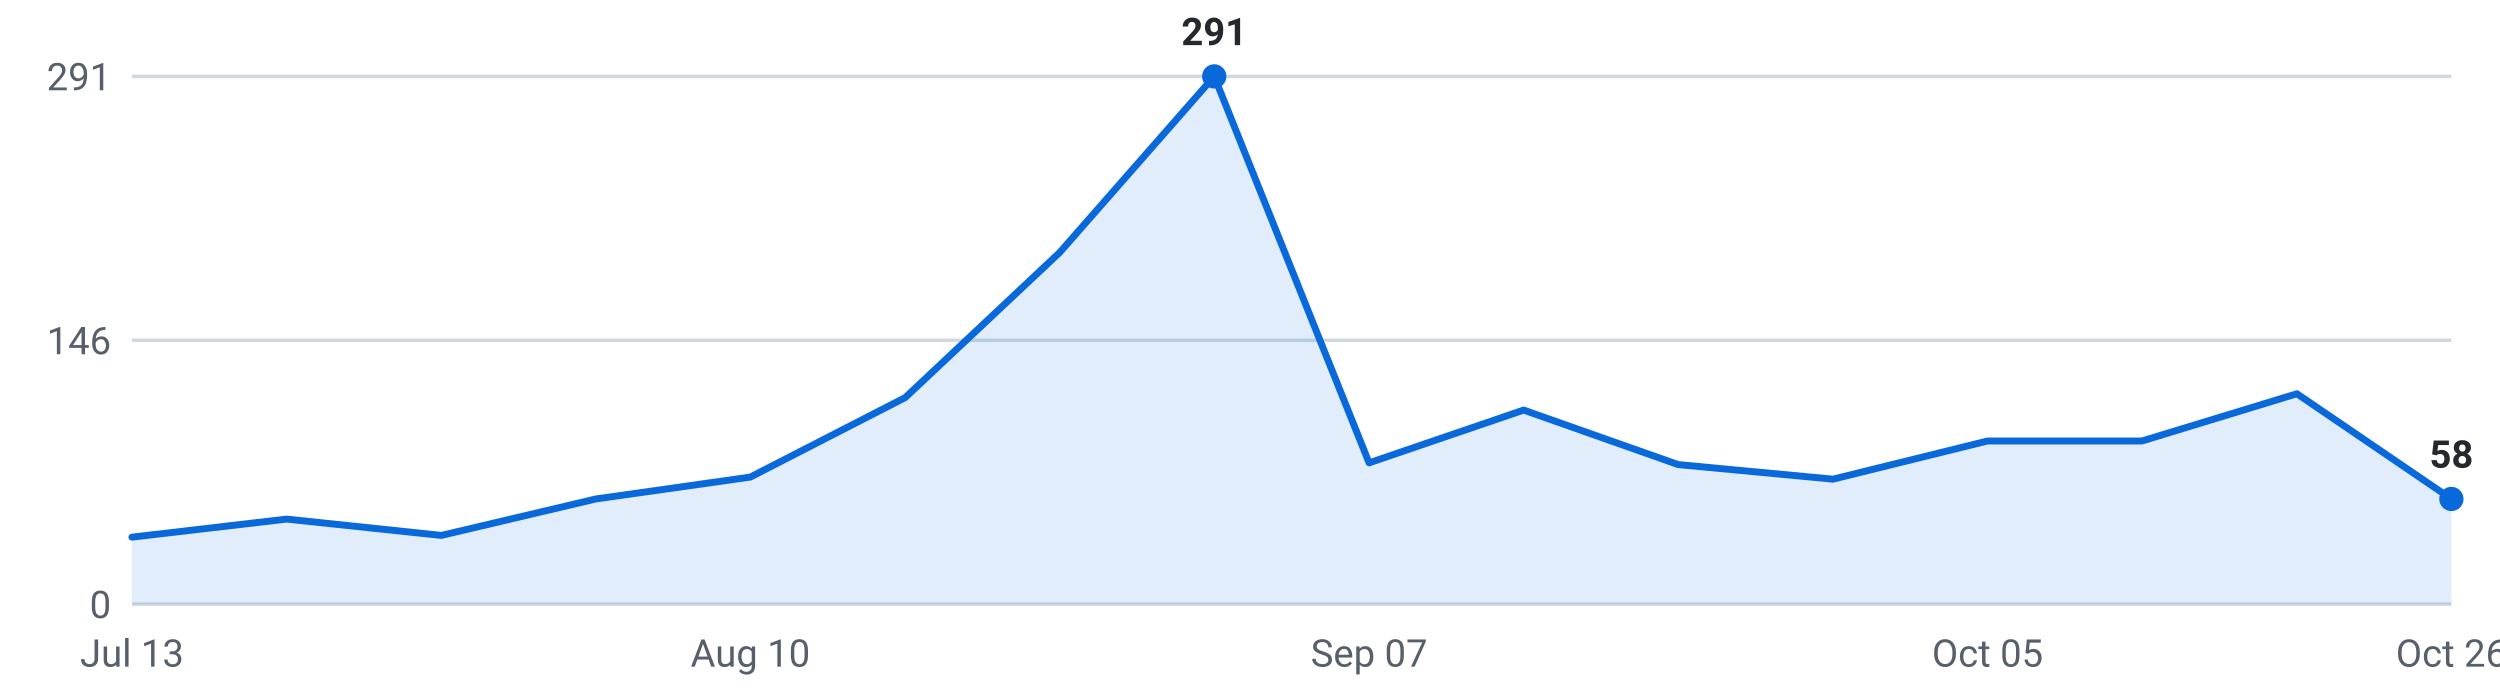
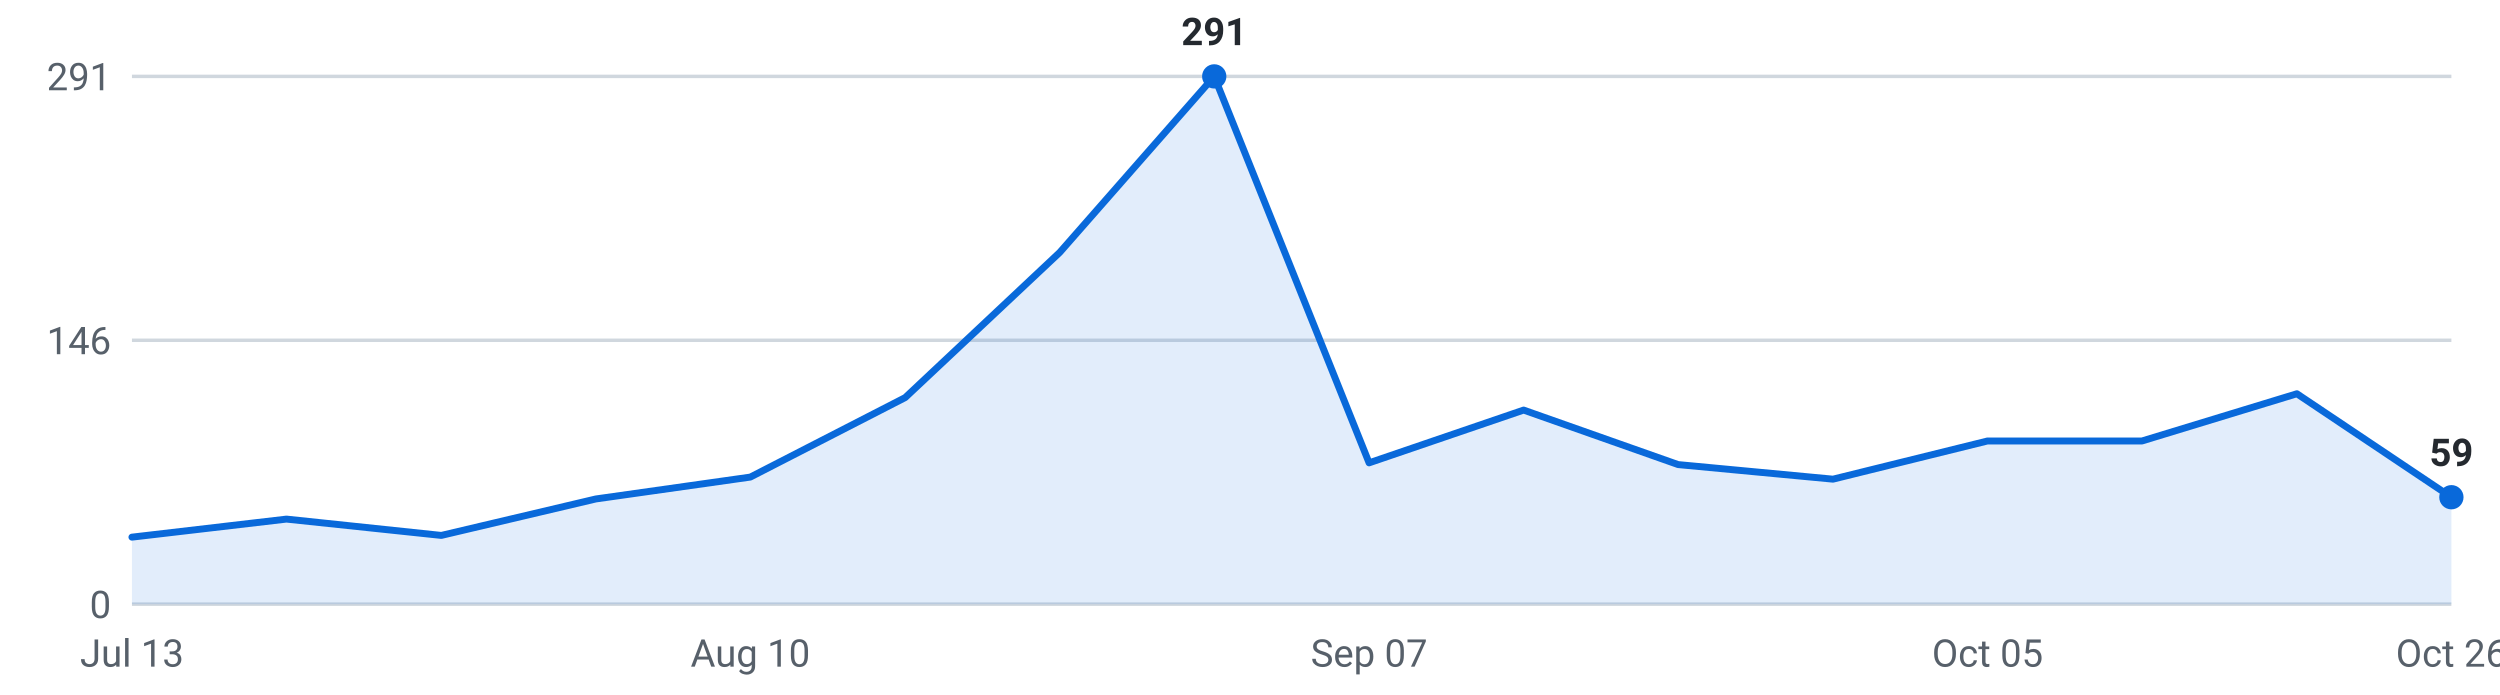
<svg xmlns="http://www.w3.org/2000/svg" viewBox="0 0 720 200" width="720" height="200" role="img" aria-label="Internships posted per week, last 16 weeks">
  <g font-family="-apple-system,Segoe UI,Roboto,sans-serif" font-size="11">
    <line x1="38" y1="174.0" x2="706" y2="174.0" stroke="#d0d7de" stroke-width="1" />
    <text x="32" y="178.0" text-anchor="end" fill="#57606a">0</text>
    <line x1="38" y1="98.0" x2="706" y2="98.0" stroke="#d0d7de" stroke-width="1" />
    <text x="32" y="102.0" text-anchor="end" fill="#57606a">146</text>
    <line x1="38" y1="22.0" x2="706" y2="22.0" stroke="#d0d7de" stroke-width="1" />
    <text x="32" y="26.0" text-anchor="end" fill="#57606a">291</text>
-     <path d="M38.0,174 L38.0,154.7 L82.5,149.5 L127.1,154.2 L171.6,143.7 L216.1,137.4 L260.7,114.5 L305.2,72.7 L349.7,22.0 L394.3,133.3 L438.8,118.1 L483.3,133.8 L527.9,138.0 L572.4,127.0 L616.9,127.0 L661.5,113.4 L706.0,143.7 L706.0,174 Z" fill="#0969da" fill-opacity="0.12" />
-     <polyline points="38.0,154.7 82.5,149.5 127.1,154.2 171.6,143.7 216.1,137.4 260.7,114.5 305.2,72.7 349.7,22.0 394.3,133.3 438.8,118.1 483.3,133.8 527.9,138.0 572.4,127.0 616.9,127.0 661.5,113.4 706.0,143.7" fill="none" stroke="#0969da" stroke-width="2" stroke-linejoin="round" stroke-linecap="round" />
-     <circle cx="706.0" cy="143.7" r="3.5" fill="#0969da" />
-     <text x="706.0" y="134.7" text-anchor="middle" fill="#24292f" font-weight="600">58</text>
+     <path d="M38.0,174 L38.0,154.7 L82.5,149.5 L127.1,154.2 L171.6,143.7 L216.1,137.4 L260.7,114.5 L305.2,72.7 L349.7,22.0 L394.3,133.3 L438.8,118.1 L483.3,133.8 L527.9,138.0 L572.4,127.0 L616.9,127.0 L661.5,113.4 L706.0,143.2 L706.0,174 Z" fill="#0969da" fill-opacity="0.12" />
+     <polyline points="38.0,154.7 82.5,149.5 127.1,154.2 171.6,143.7 216.1,137.4 260.7,114.5 305.2,72.7 349.7,22.0 394.3,133.3 438.8,118.1 483.3,133.8 527.9,138.0 572.4,127.0 616.9,127.0 661.5,113.4 706.0,143.2" fill="none" stroke="#0969da" stroke-width="2" stroke-linejoin="round" stroke-linecap="round" />
+     <circle cx="706.0" cy="143.2" r="3.5" fill="#0969da" />
+     <text x="706.0" y="134.2" text-anchor="middle" fill="#24292f" font-weight="600">59</text>
    <circle cx="349.7" cy="22.0" r="3.5" fill="#0969da" />
    <text x="349.7" y="13.0" text-anchor="middle" fill="#24292f" font-weight="600">291</text>
    <text x="38.0" y="192" text-anchor="middle" fill="#57606a">Jul 13</text>
    <text x="216.1" y="192" text-anchor="middle" fill="#57606a">Aug 10</text>
    <text x="394.3" y="192" text-anchor="middle" fill="#57606a">Sep 07</text>
    <text x="572.4" y="192" text-anchor="middle" fill="#57606a">Oct 05</text>
    <text x="706.0" y="192" text-anchor="middle" fill="#57606a">Oct 26</text>
  </g>
</svg>
